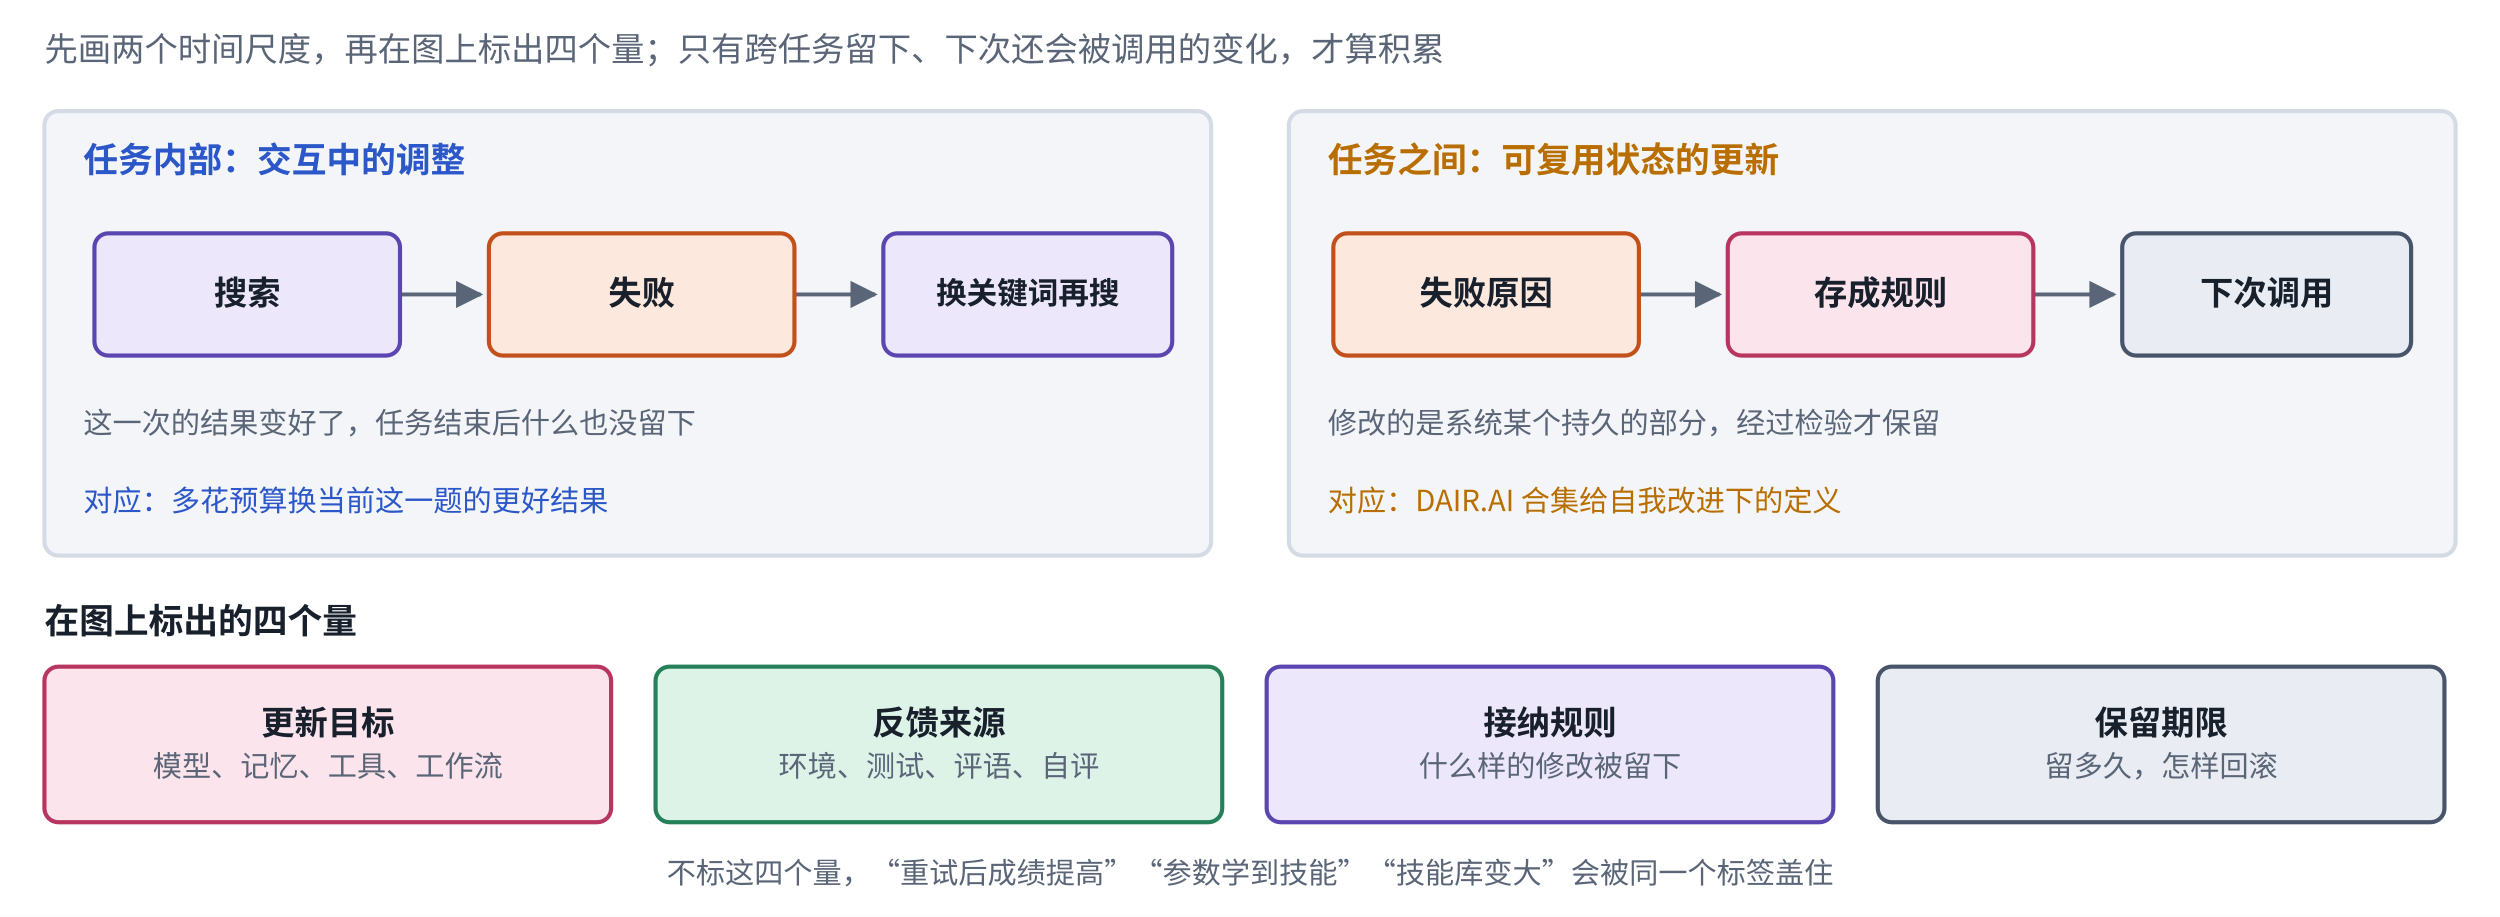
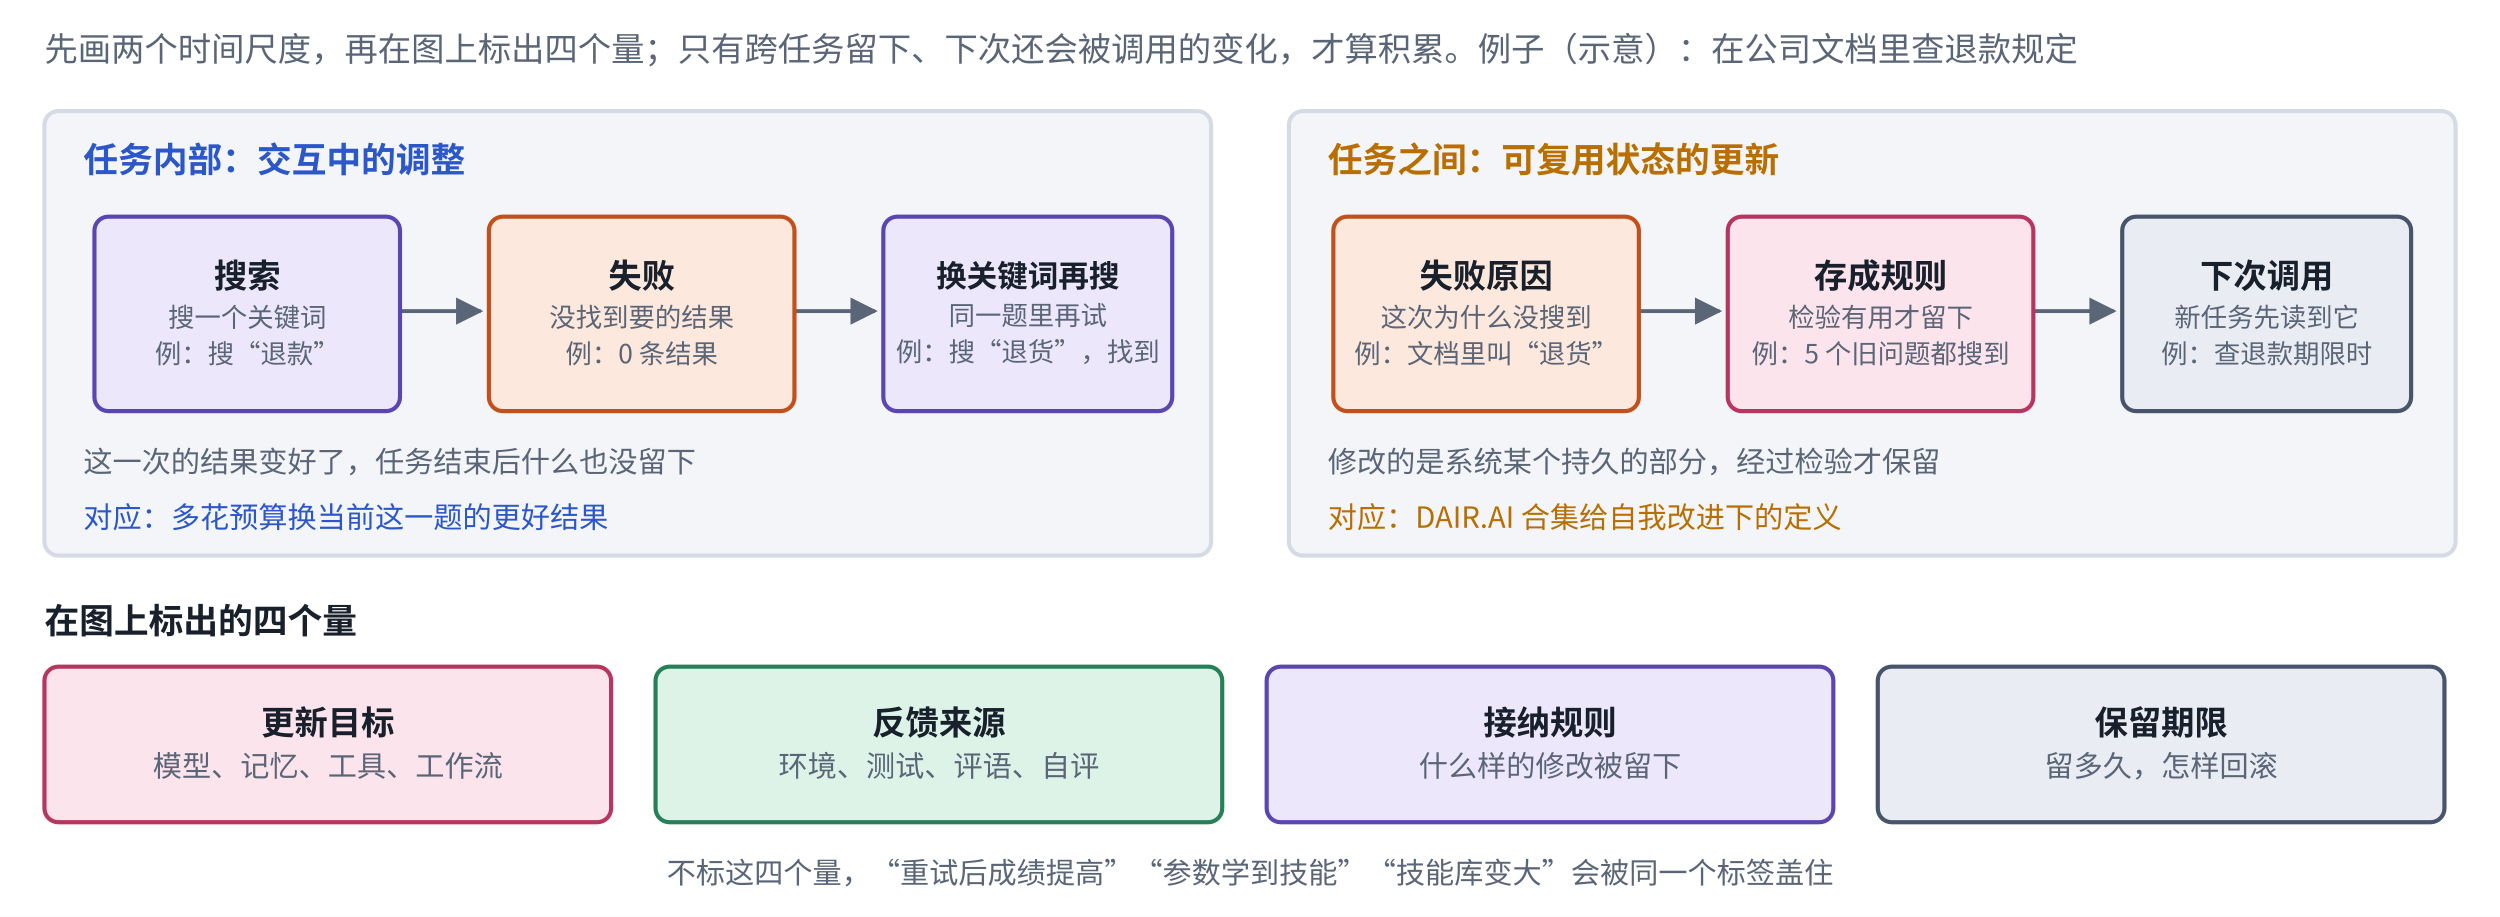
<svg xmlns="http://www.w3.org/2000/svg" viewBox="0 0 900 330" width="900" height="330" role="img" aria-label="自演化的两个时间尺度">
  <defs>
    <marker id="ah-setimescales" viewBox="0 0 10 10" refX="9" refY="5" markerWidth="7" markerHeight="7" orient="auto-start-reverse">
      <path d="M0,0 L10,5 L0,10 z" fill="#5A6577" />
    </marker>
  </defs>
  <rect x="0" y="0" width="900" height="330" fill="#ffffff" />
  <rect x="16" y="40" width="420" height="160" rx="5" fill="#F3F5F8" stroke="#D5DBE4" stroke-width="1.5" />
-   <path d="M144,106 L173,106" fill="none" stroke="#5A6577" stroke-width="1.4" marker-end="url(#ah-setimescales)" />
-   <path d="M286,106 L315,106" fill="none" stroke="#5A6577" stroke-width="1.4" marker-end="url(#ah-setimescales)" />
+   <path d="M144,112 L173,112" fill="none" stroke="#5A6577" stroke-width="1.4" marker-end="url(#ah-setimescales)" />
+   <path d="M286,112 L315,112" fill="none" stroke="#5A6577" stroke-width="1.4" marker-end="url(#ah-setimescales)" />
  <rect x="464" y="40" width="420" height="160" rx="5" fill="#F3F5F8" stroke="#D5DBE4" stroke-width="1.5" />
-   <path d="M590,106 L619,106" fill="none" stroke="#5A6577" stroke-width="1.4" marker-end="url(#ah-setimescales)" />
-   <path d="M732,106 L761,106" fill="none" stroke="#5A6577" stroke-width="1.4" marker-end="url(#ah-setimescales)" />
-   <rect x="34" y="84" width="110" height="44" rx="5" fill="#ECE7FB" stroke="#5B45B0" stroke-width="1.5" />
-   <rect x="176" y="84" width="110" height="44" rx="5" fill="#FDE8DD" stroke="#C2501A" stroke-width="1.5" />
-   <rect x="318" y="84" width="104" height="44" rx="5" fill="#ECE7FB" stroke="#5B45B0" stroke-width="1.5" />
-   <rect x="480" y="84" width="110" height="44" rx="5" fill="#FDE8DD" stroke="#C2501A" stroke-width="1.5" />
-   <rect x="622" y="84" width="110" height="44" rx="5" fill="#FCE4EC" stroke="#B83560" stroke-width="1.5" />
-   <rect x="764" y="84" width="104" height="44" rx="5" fill="#E9EDF3" stroke="#47546A" stroke-width="1.5" />
+   <path d="M590,112 L619,112" fill="none" stroke="#5A6577" stroke-width="1.4" marker-end="url(#ah-setimescales)" />
+   <path d="M732,112 L761,112" fill="none" stroke="#5A6577" stroke-width="1.4" marker-end="url(#ah-setimescales)" />
+   <rect x="34" y="78" width="110" height="70" rx="5" fill="#ECE7FB" stroke="#5B45B0" stroke-width="1.5" />
+   <rect x="176" y="78" width="110" height="70" rx="5" fill="#FDE8DD" stroke="#C2501A" stroke-width="1.5" />
+   <rect x="318" y="78" width="104" height="70" rx="5" fill="#ECE7FB" stroke="#5B45B0" stroke-width="1.5" />
+   <rect x="480" y="78" width="110" height="70" rx="5" fill="#FDE8DD" stroke="#C2501A" stroke-width="1.5" />
+   <rect x="622" y="78" width="110" height="70" rx="5" fill="#FCE4EC" stroke="#B83560" stroke-width="1.5" />
+   <rect x="764" y="78" width="104" height="70" rx="5" fill="#E9EDF3" stroke="#47546A" stroke-width="1.5" />
  <rect x="16" y="240" width="204" height="56" rx="5" fill="#FCE4EC" stroke="#B83560" stroke-width="1.5" />
  <rect x="236" y="240" width="204" height="56" rx="5" fill="#DDF3E8" stroke="#26805A" stroke-width="1.5" />
  <rect x="456" y="240" width="204" height="56" rx="5" fill="#ECE7FB" stroke="#5B45B0" stroke-width="1.5" />
  <rect x="676" y="240" width="204" height="56" rx="5" fill="#E9EDF3" stroke="#47546A" stroke-width="1.5" />
-   <text x="16" y="22" text-anchor="start" font-size="12" font-weight="500" fill="#5A6577" font-family="PingFang SC, Noto Sans CJK SC, Microsoft YaHei, sans-serif">先画两个时间尺度，再在图上标出四个量；只有跨任务留下、下次还会被调用的变化，才算积累</text>
+   <text x="16" y="22" text-anchor="start" font-size="12" font-weight="500" fill="#5A6577" font-family="PingFang SC, Noto Sans CJK SC, Microsoft YaHei, sans-serif">先画两个时间尺度，再在图上标出四个量；只有跨任务留下、下次还会被调用的变化，才算积累。例子（示意）：在公司文档里查退款规定</text>
  <text x="30" y="62" text-anchor="start" font-size="12.5" font-weight="700" fill="#2B57C9" font-family="PingFang SC, Noto Sans CJK SC, Microsoft YaHei, sans-serif">任务内部：交互中的调整</text>
-   <text x="89" y="109.72" text-anchor="middle" font-size="12" font-weight="600" fill="#18202C" font-family="PingFang SC, Noto Sans CJK SC, Microsoft YaHei, sans-serif">搜索</text>
-   <text x="231" y="109.72" text-anchor="middle" font-size="12" font-weight="600" fill="#18202C" font-family="PingFang SC, Noto Sans CJK SC, Microsoft YaHei, sans-serif">失败</text>
-   <text x="370" y="109.41" text-anchor="middle" font-size="11" font-weight="600" fill="#18202C" font-family="PingFang SC, Noto Sans CJK SC, Microsoft YaHei, sans-serif">换关键词再搜</text>
-   <text x="30" y="156" text-anchor="start" font-size="10.5" font-weight="400" fill="#5A6577" font-family="PingFang SC, Noto Sans CJK SC, Microsoft YaHei, sans-serif">这一次的结果变好了，任务结束后什么也没留下</text>
-   <text x="30" y="184" text-anchor="start" font-size="10.5" font-weight="500" fill="#2B57C9" font-family="PingFang SC, Noto Sans CJK SC, Microsoft YaHei, sans-serif">对应：多花预算换当前这一题的更好结果</text>
+   <text x="89" y="103.61" text-anchor="middle" font-size="12" font-weight="600" fill="#18202C" font-family="PingFang SC, Noto Sans CJK SC, Microsoft YaHei, sans-serif">搜索</text>
+   <text x="89" y="117.67" text-anchor="middle" font-size="9.5" font-weight="400" fill="#5A6577" font-family="PingFang SC, Noto Sans CJK SC, Microsoft YaHei, sans-serif">搜一个关键词</text>
+   <text x="89" y="130.78" text-anchor="middle" font-size="9.5" font-weight="400" fill="#5A6577" font-family="PingFang SC, Noto Sans CJK SC, Microsoft YaHei, sans-serif">例：搜“退款”</text>
+   <text x="231" y="103.61" text-anchor="middle" font-size="12" font-weight="600" fill="#18202C" font-family="PingFang SC, Noto Sans CJK SC, Microsoft YaHei, sans-serif">失败</text>
+   <text x="231" y="117.67" text-anchor="middle" font-size="9.5" font-weight="400" fill="#5A6577" font-family="PingFang SC, Noto Sans CJK SC, Microsoft YaHei, sans-serif">没找到要的结果</text>
+   <text x="231" y="130.78" text-anchor="middle" font-size="9.5" font-weight="400" fill="#5A6577" font-family="PingFang SC, Noto Sans CJK SC, Microsoft YaHei, sans-serif">例：0 条结果</text>
+   <text x="370" y="103.3" text-anchor="middle" font-size="11" font-weight="600" fill="#18202C" font-family="PingFang SC, Noto Sans CJK SC, Microsoft YaHei, sans-serif">换关键词再搜</text>
+   <text x="370" y="116.98" text-anchor="middle" font-size="9.5" font-weight="400" fill="#5A6577" font-family="PingFang SC, Noto Sans CJK SC, Microsoft YaHei, sans-serif">同一题里再试</text>
+   <text x="370" y="130.09" text-anchor="middle" font-size="9.5" font-weight="400" fill="#5A6577" font-family="PingFang SC, Noto Sans CJK SC, Microsoft YaHei, sans-serif">例：搜“退货”，找到</text>
+   <text x="30" y="170" text-anchor="start" font-size="10.5" font-weight="400" fill="#5A6577" font-family="PingFang SC, Noto Sans CJK SC, Microsoft YaHei, sans-serif">这一次的结果变好了，任务结束后什么也没留下</text>
+   <text x="30" y="190" text-anchor="start" font-size="10.5" font-weight="500" fill="#2B57C9" font-family="PingFang SC, Noto Sans CJK SC, Microsoft YaHei, sans-serif">对应：多花预算换当前这一题的更好结果</text>
  <text x="478" y="62" text-anchor="start" font-size="12.5" font-weight="700" fill="#B86E00" font-family="PingFang SC, Noto Sans CJK SC, Microsoft YaHei, sans-serif">任务之间：可复用状态的更新</text>
-   <text x="535" y="109.72" text-anchor="middle" font-size="12" font-weight="600" fill="#18202C" font-family="PingFang SC, Noto Sans CJK SC, Microsoft YaHei, sans-serif">失败原因</text>
-   <text x="677" y="109.72" text-anchor="middle" font-size="12" font-weight="600" fill="#18202C" font-family="PingFang SC, Noto Sans CJK SC, Microsoft YaHei, sans-serif">存成规则</text>
-   <text x="816" y="109.72" text-anchor="middle" font-size="12" font-weight="600" fill="#18202C" font-family="PingFang SC, Noto Sans CJK SC, Microsoft YaHei, sans-serif">下次调用</text>
-   <text x="478" y="156" text-anchor="start" font-size="10.5" font-weight="400" fill="#5A6577" font-family="PingFang SC, Noto Sans CJK SC, Microsoft YaHei, sans-serif">修改的是系统某个持久的部分，经过检验才保留</text>
-   <text x="478" y="184" text-anchor="start" font-size="10.5" font-weight="500" fill="#B86E00" font-family="PingFang SC, Noto Sans CJK SC, Microsoft YaHei, sans-serif">对应：DAIR.AI 合集给自我改进下的定义</text>
+   <text x="535" y="103.61" text-anchor="middle" font-size="12" font-weight="600" fill="#18202C" font-family="PingFang SC, Noto Sans CJK SC, Microsoft YaHei, sans-serif">失败原因</text>
+   <text x="535" y="117.67" text-anchor="middle" font-size="9.5" font-weight="400" fill="#5A6577" font-family="PingFang SC, Noto Sans CJK SC, Microsoft YaHei, sans-serif">这次为什么没搜到</text>
+   <text x="535" y="130.78" text-anchor="middle" font-size="9.5" font-weight="400" fill="#5A6577" font-family="PingFang SC, Noto Sans CJK SC, Microsoft YaHei, sans-serif">例：文档里叫“退货”</text>
+   <text x="677" y="103.61" text-anchor="middle" font-size="12" font-weight="600" fill="#18202C" font-family="PingFang SC, Noto Sans CJK SC, Microsoft YaHei, sans-serif">存成规则</text>
+   <text x="677" y="117.67" text-anchor="middle" font-size="9.5" font-weight="400" fill="#5A6577" font-family="PingFang SC, Noto Sans CJK SC, Microsoft YaHei, sans-serif">检验有用才留下</text>
+   <text x="677" y="130.78" text-anchor="middle" font-size="9.5" font-weight="400" fill="#5A6577" font-family="PingFang SC, Noto Sans CJK SC, Microsoft YaHei, sans-serif">例：5 个旧问题都搜到</text>
+   <text x="816" y="103.61" text-anchor="middle" font-size="12" font-weight="600" fill="#18202C" font-family="PingFang SC, Noto Sans CJK SC, Microsoft YaHei, sans-serif">下次调用</text>
+   <text x="816" y="117.67" text-anchor="middle" font-size="9.5" font-weight="400" fill="#5A6577" font-family="PingFang SC, Noto Sans CJK SC, Microsoft YaHei, sans-serif">新任务先读到它</text>
+   <text x="816" y="130.78" text-anchor="middle" font-size="9.5" font-weight="400" fill="#5A6577" font-family="PingFang SC, Noto Sans CJK SC, Microsoft YaHei, sans-serif">例：查退款期限时</text>
+   <text x="478" y="170" text-anchor="start" font-size="10.5" font-weight="400" fill="#5A6577" font-family="PingFang SC, Noto Sans CJK SC, Microsoft YaHei, sans-serif">修改的是系统某个持久的部分，经过检验才保留</text>
+   <text x="478" y="190" text-anchor="start" font-size="10.5" font-weight="500" fill="#B86E00" font-family="PingFang SC, Noto Sans CJK SC, Microsoft YaHei, sans-serif">对应：DAIR.AI 合集给自我改进下的定义</text>
  <text x="16" y="228" text-anchor="start" font-size="12.5" font-weight="700" fill="#18202C" font-family="PingFang SC, Noto Sans CJK SC, Microsoft YaHei, sans-serif">在图上标出的四个量</text>
  <text x="118" y="264.475" text-anchor="middle" font-size="12" font-weight="600" fill="#18202C" font-family="PingFang SC, Noto Sans CJK SC, Microsoft YaHei, sans-serif">更新目标</text>
  <text x="118" y="279.535" text-anchor="middle" font-size="10.5" font-weight="400" fill="#5A6577" font-family="PingFang SC, Noto Sans CJK SC, Microsoft YaHei, sans-serif">模型、记忆、工具、工作流</text>
  <text x="338" y="264.475" text-anchor="middle" font-size="12" font-weight="600" fill="#18202C" font-family="PingFang SC, Noto Sans CJK SC, Microsoft YaHei, sans-serif">反馈来源</text>
  <text x="338" y="279.535" text-anchor="middle" font-size="10.5" font-weight="400" fill="#5A6577" font-family="PingFang SC, Noto Sans CJK SC, Microsoft YaHei, sans-serif">环境、测试、评语、自评</text>
  <text x="558" y="264.475" text-anchor="middle" font-size="12" font-weight="600" fill="#18202C" font-family="PingFang SC, Noto Sans CJK SC, Microsoft YaHei, sans-serif">接纳规则</text>
  <text x="558" y="279.535" text-anchor="middle" font-size="10.5" font-weight="400" fill="#5A6577" font-family="PingFang SC, Noto Sans CJK SC, Microsoft YaHei, sans-serif">什么样的修改被留下</text>
  <text x="778" y="264.475" text-anchor="middle" font-size="12" font-weight="600" fill="#18202C" font-family="PingFang SC, Noto Sans CJK SC, Microsoft YaHei, sans-serif">保留期限</text>
  <text x="778" y="279.535" text-anchor="middle" font-size="10.5" font-weight="400" fill="#5A6577" font-family="PingFang SC, Noto Sans CJK SC, Microsoft YaHei, sans-serif">留多久，怎样回滚</text>
  <text x="450" y="318" text-anchor="middle" font-size="10.5" font-weight="400" fill="#5A6577" font-family="PingFang SC, Noto Sans CJK SC, Microsoft YaHei, sans-serif">不标这四个量，“重试后成绩提高”“参数学到技能”“技能库变大”会被同一个标签盖住</text>
</svg>
